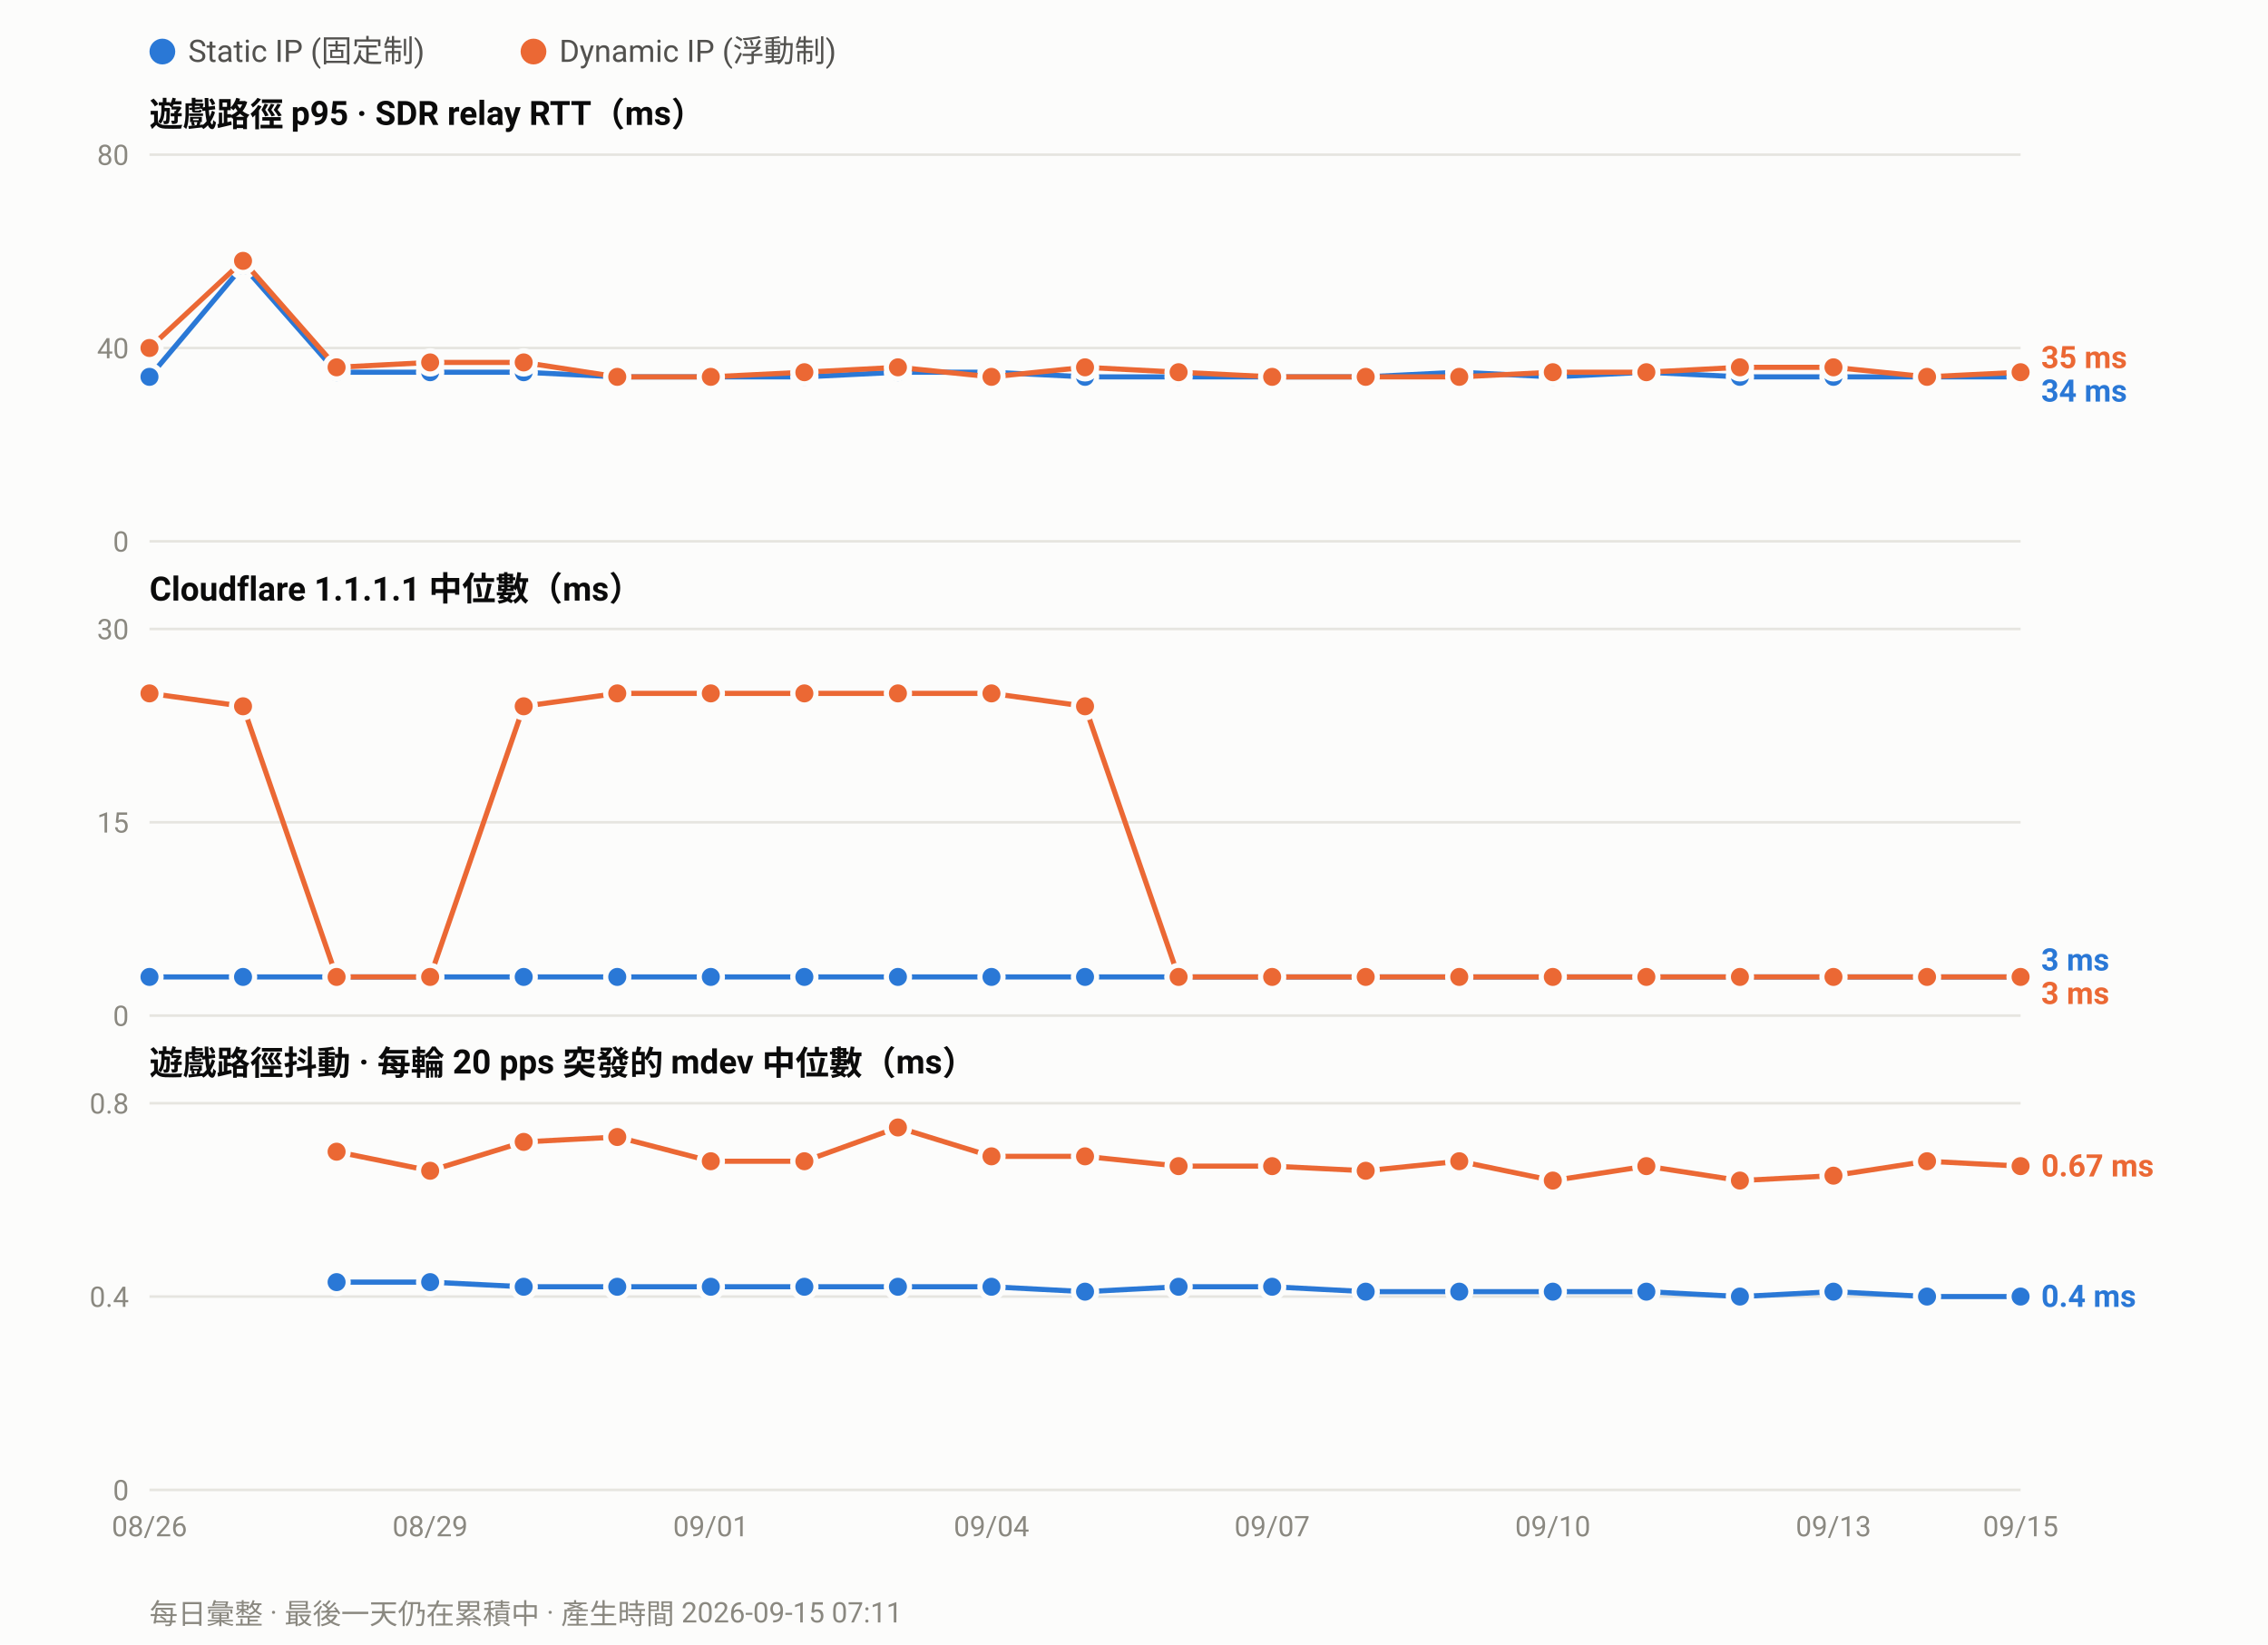
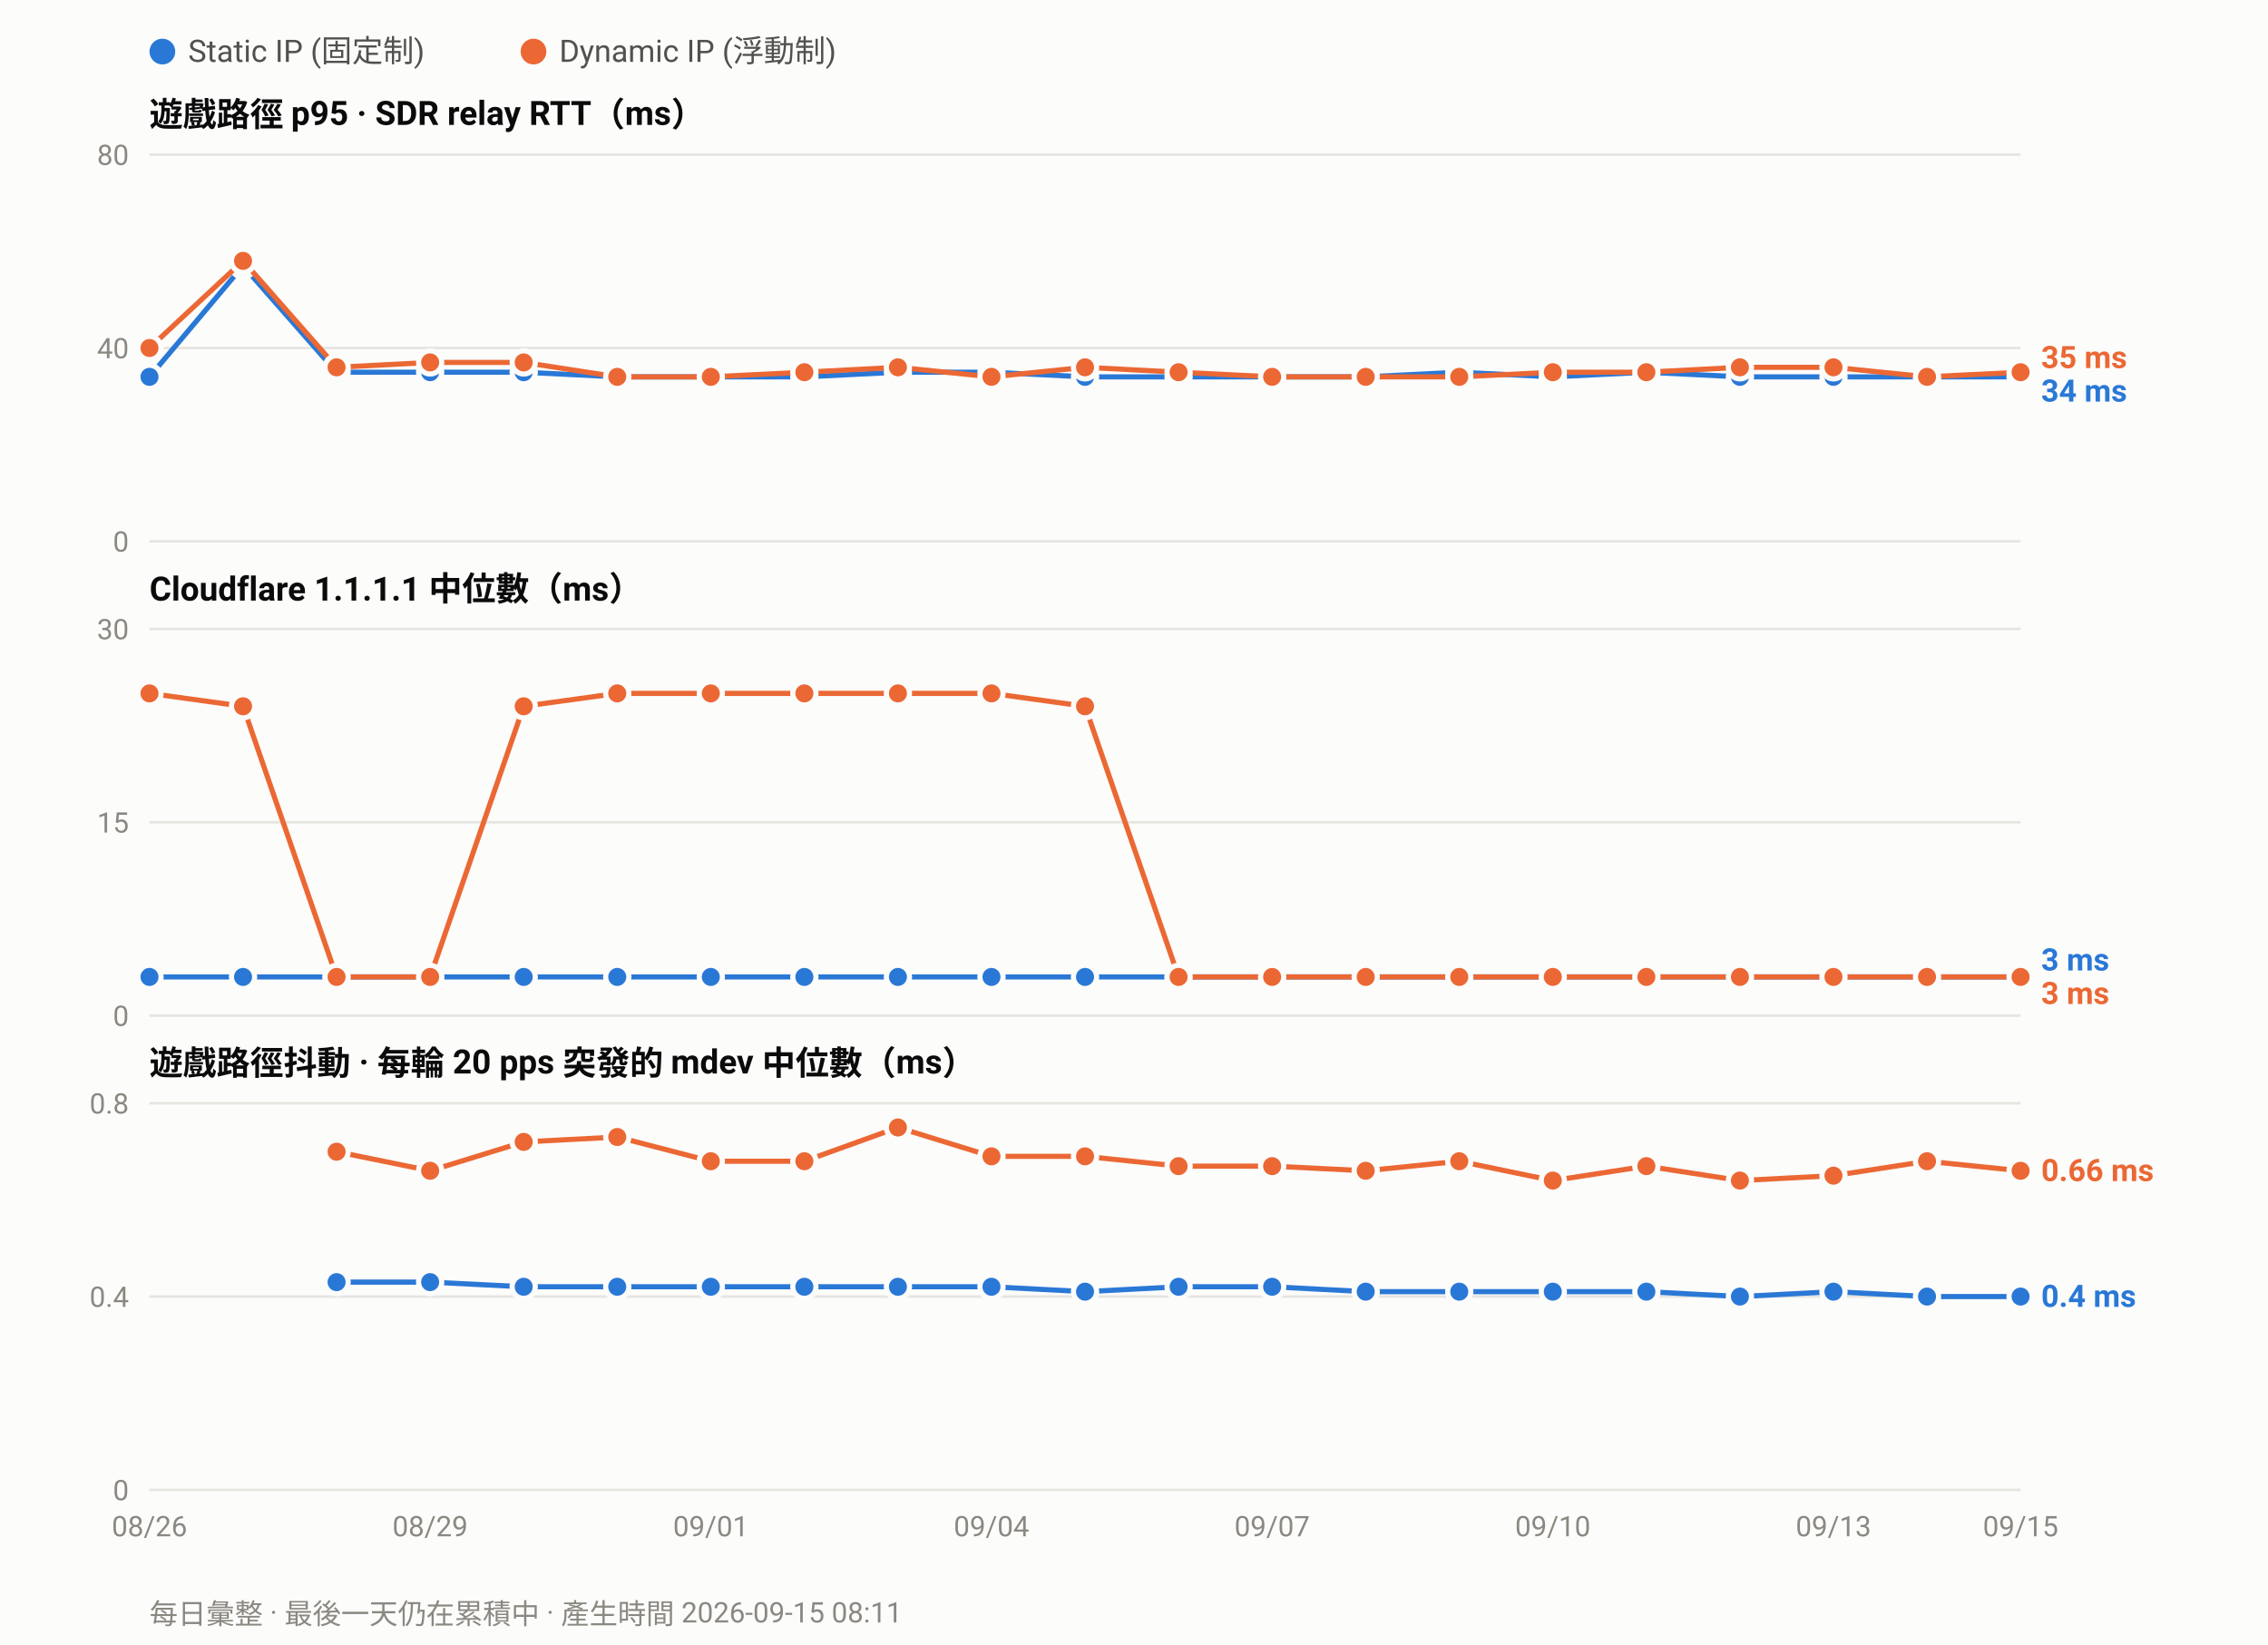
<svg xmlns="http://www.w3.org/2000/svg" width="880" height="638" viewBox="0 0 880 638" font-family="ui-sans-serif,-apple-system,Segoe UI,Roboto,Helvetica,Arial,sans-serif">
  <rect width="880" height="638" fill="#fcfcfb" />
  <circle cx="63.0" cy="20" r="5" fill="#2a78d6" />
  <text x="73.0" y="24" font-size="12" fill="#52514e">Static IP (固定制)</text>
  <circle cx="207.0" cy="20" r="5" fill="#eb6834" />
  <text x="217.0" y="24" font-size="12" fill="#52514e">Dynamic IP (浮動制)</text>
  <text x="58" y="49.0" font-size="13" font-weight="600" fill="#0b0b0b">遊戲路徑 p95 · SDR relay RTT（ms）</text>
  <line x1="58" y1="210.0" x2="784.0" y2="210.0" stroke="#e6e5e0" stroke-width="1" />
  <text x="50" y="214.0" font-size="11" text-anchor="end" fill="#8a8880">0</text>
  <line x1="58" y1="135.0" x2="784.0" y2="135.0" stroke="#e6e5e0" stroke-width="1" />
  <text x="50" y="139.0" font-size="11" text-anchor="end" fill="#8a8880">40</text>
  <line x1="58" y1="60.0" x2="784.0" y2="60.0" stroke="#e6e5e0" stroke-width="1" />
  <text x="50" y="64.0" font-size="11" text-anchor="end" fill="#8a8880">80</text>
  <polyline fill="none" stroke="#2a78d6" stroke-width="2" stroke-linejoin="round" points="58.0,146.2 94.3,103.1 130.6,144.4 166.9,144.4 203.2,144.4 239.5,146.2 275.8,146.2 312.1,146.2 348.4,144.4 384.7,144.4 421.0,146.2 457.3,146.2 493.6,146.2 529.9,146.2 566.2,144.4 602.5,146.2 638.8,144.4 675.1,146.2 711.4,146.2 747.7,146.2 784.0,146.2" />
  <circle cx="58.0" cy="146.2" r="4.5" fill="#2a78d6" stroke="#fcfcfb" stroke-width="2" />
  <circle cx="94.3" cy="103.1" r="4.5" fill="#2a78d6" stroke="#fcfcfb" stroke-width="2" />
  <circle cx="130.6" cy="144.4" r="4.5" fill="#2a78d6" stroke="#fcfcfb" stroke-width="2" />
  <circle cx="166.9" cy="144.4" r="4.5" fill="#2a78d6" stroke="#fcfcfb" stroke-width="2" />
  <circle cx="203.2" cy="144.4" r="4.5" fill="#2a78d6" stroke="#fcfcfb" stroke-width="2" />
  <circle cx="239.5" cy="146.2" r="4.5" fill="#2a78d6" stroke="#fcfcfb" stroke-width="2" />
  <circle cx="275.8" cy="146.2" r="4.5" fill="#2a78d6" stroke="#fcfcfb" stroke-width="2" />
  <circle cx="312.1" cy="146.2" r="4.5" fill="#2a78d6" stroke="#fcfcfb" stroke-width="2" />
  <circle cx="348.4" cy="144.4" r="4.5" fill="#2a78d6" stroke="#fcfcfb" stroke-width="2" />
  <circle cx="384.7" cy="144.4" r="4.5" fill="#2a78d6" stroke="#fcfcfb" stroke-width="2" />
  <circle cx="421.0" cy="146.2" r="4.5" fill="#2a78d6" stroke="#fcfcfb" stroke-width="2" />
  <circle cx="457.3" cy="146.2" r="4.5" fill="#2a78d6" stroke="#fcfcfb" stroke-width="2" />
  <circle cx="493.6" cy="146.2" r="4.5" fill="#2a78d6" stroke="#fcfcfb" stroke-width="2" />
  <circle cx="529.9" cy="146.2" r="4.5" fill="#2a78d6" stroke="#fcfcfb" stroke-width="2" />
  <circle cx="566.2" cy="144.4" r="4.5" fill="#2a78d6" stroke="#fcfcfb" stroke-width="2" />
  <circle cx="602.5" cy="146.2" r="4.5" fill="#2a78d6" stroke="#fcfcfb" stroke-width="2" />
  <circle cx="638.8" cy="144.4" r="4.5" fill="#2a78d6" stroke="#fcfcfb" stroke-width="2" />
  <circle cx="675.1" cy="146.2" r="4.5" fill="#2a78d6" stroke="#fcfcfb" stroke-width="2" />
  <circle cx="711.4" cy="146.2" r="4.5" fill="#2a78d6" stroke="#fcfcfb" stroke-width="2" />
  <circle cx="747.7" cy="146.2" r="4.5" fill="#2a78d6" stroke="#fcfcfb" stroke-width="2" />
  <circle cx="784.0" cy="146.2" r="4.5" fill="#2a78d6" stroke="#fcfcfb" stroke-width="2" />
  <polyline fill="none" stroke="#eb6834" stroke-width="2" stroke-linejoin="round" points="58.0,135.0 94.3,101.2 130.6,142.5 166.9,140.6 203.2,140.6 239.5,146.2 275.8,146.2 312.1,144.4 348.4,142.5 384.7,146.2 421.0,142.5 457.3,144.4 493.6,146.2 529.9,146.2 566.2,146.2 602.5,144.4 638.8,144.4 675.1,142.5 711.4,142.5 747.7,146.2 784.0,144.4" />
  <circle cx="58.0" cy="135.0" r="4.5" fill="#eb6834" stroke="#fcfcfb" stroke-width="2" />
  <circle cx="94.3" cy="101.2" r="4.5" fill="#eb6834" stroke="#fcfcfb" stroke-width="2" />
  <circle cx="130.6" cy="142.5" r="4.5" fill="#eb6834" stroke="#fcfcfb" stroke-width="2" />
  <circle cx="166.9" cy="140.6" r="4.5" fill="#eb6834" stroke="#fcfcfb" stroke-width="2" />
  <circle cx="203.2" cy="140.6" r="4.5" fill="#eb6834" stroke="#fcfcfb" stroke-width="2" />
  <circle cx="239.5" cy="146.2" r="4.5" fill="#eb6834" stroke="#fcfcfb" stroke-width="2" />
  <circle cx="275.8" cy="146.2" r="4.5" fill="#eb6834" stroke="#fcfcfb" stroke-width="2" />
  <circle cx="312.1" cy="144.4" r="4.5" fill="#eb6834" stroke="#fcfcfb" stroke-width="2" />
  <circle cx="348.4" cy="142.5" r="4.5" fill="#eb6834" stroke="#fcfcfb" stroke-width="2" />
  <circle cx="384.7" cy="146.2" r="4.5" fill="#eb6834" stroke="#fcfcfb" stroke-width="2" />
  <circle cx="421.0" cy="142.5" r="4.5" fill="#eb6834" stroke="#fcfcfb" stroke-width="2" />
  <circle cx="457.3" cy="144.4" r="4.5" fill="#eb6834" stroke="#fcfcfb" stroke-width="2" />
  <circle cx="493.6" cy="146.2" r="4.5" fill="#eb6834" stroke="#fcfcfb" stroke-width="2" />
  <circle cx="529.9" cy="146.2" r="4.5" fill="#eb6834" stroke="#fcfcfb" stroke-width="2" />
  <circle cx="566.2" cy="146.2" r="4.5" fill="#eb6834" stroke="#fcfcfb" stroke-width="2" />
  <circle cx="602.5" cy="144.4" r="4.5" fill="#eb6834" stroke="#fcfcfb" stroke-width="2" />
  <circle cx="638.8" cy="144.4" r="4.5" fill="#eb6834" stroke="#fcfcfb" stroke-width="2" />
  <circle cx="675.1" cy="142.5" r="4.5" fill="#eb6834" stroke="#fcfcfb" stroke-width="2" />
  <circle cx="711.4" cy="142.5" r="4.5" fill="#eb6834" stroke="#fcfcfb" stroke-width="2" />
  <circle cx="747.7" cy="146.2" r="4.5" fill="#eb6834" stroke="#fcfcfb" stroke-width="2" />
  <circle cx="784.0" cy="144.4" r="4.5" fill="#eb6834" stroke="#fcfcfb" stroke-width="2" />
  <text x="792.0" y="142.8" font-size="12" font-weight="600" fill="#eb6834">35 ms</text>
  <text x="792.0" y="155.8" font-size="12" font-weight="600" fill="#2a78d6">34 ms</text>
  <text x="58" y="233.0" font-size="13" font-weight="600" fill="#0b0b0b">Cloudflare 1.1.1.1 中位數（ms）</text>
  <line x1="58" y1="394.0" x2="784.0" y2="394.0" stroke="#e6e5e0" stroke-width="1" />
  <text x="50" y="398.0" font-size="11" text-anchor="end" fill="#8a8880">0</text>
  <line x1="58" y1="319.0" x2="784.0" y2="319.0" stroke="#e6e5e0" stroke-width="1" />
  <text x="50" y="323.0" font-size="11" text-anchor="end" fill="#8a8880">15</text>
  <line x1="58" y1="244.0" x2="784.0" y2="244.0" stroke="#e6e5e0" stroke-width="1" />
  <text x="50" y="248.0" font-size="11" text-anchor="end" fill="#8a8880">30</text>
  <polyline fill="none" stroke="#2a78d6" stroke-width="2" stroke-linejoin="round" points="58.0,379.0 94.3,379.0 130.6,379.0 166.9,379.0 203.2,379.0 239.5,379.0 275.8,379.0 312.1,379.0 348.4,379.0 384.7,379.0 421.0,379.0 457.3,379.0 493.6,379.0 529.9,379.0 566.2,379.0 602.5,379.0 638.8,379.0 675.1,379.0 711.4,379.0 747.7,379.0 784.0,379.0" />
  <circle cx="58.0" cy="379.0" r="4.5" fill="#2a78d6" stroke="#fcfcfb" stroke-width="2" />
  <circle cx="94.3" cy="379.0" r="4.5" fill="#2a78d6" stroke="#fcfcfb" stroke-width="2" />
  <circle cx="130.6" cy="379.0" r="4.5" fill="#2a78d6" stroke="#fcfcfb" stroke-width="2" />
  <circle cx="166.9" cy="379.0" r="4.5" fill="#2a78d6" stroke="#fcfcfb" stroke-width="2" />
  <circle cx="203.2" cy="379.0" r="4.5" fill="#2a78d6" stroke="#fcfcfb" stroke-width="2" />
  <circle cx="239.5" cy="379.0" r="4.5" fill="#2a78d6" stroke="#fcfcfb" stroke-width="2" />
  <circle cx="275.8" cy="379.0" r="4.5" fill="#2a78d6" stroke="#fcfcfb" stroke-width="2" />
  <circle cx="312.1" cy="379.0" r="4.5" fill="#2a78d6" stroke="#fcfcfb" stroke-width="2" />
  <circle cx="348.4" cy="379.0" r="4.5" fill="#2a78d6" stroke="#fcfcfb" stroke-width="2" />
  <circle cx="384.7" cy="379.0" r="4.5" fill="#2a78d6" stroke="#fcfcfb" stroke-width="2" />
  <circle cx="421.0" cy="379.0" r="4.5" fill="#2a78d6" stroke="#fcfcfb" stroke-width="2" />
  <circle cx="457.3" cy="379.0" r="4.5" fill="#2a78d6" stroke="#fcfcfb" stroke-width="2" />
  <circle cx="493.6" cy="379.0" r="4.5" fill="#2a78d6" stroke="#fcfcfb" stroke-width="2" />
  <circle cx="529.9" cy="379.0" r="4.5" fill="#2a78d6" stroke="#fcfcfb" stroke-width="2" />
  <circle cx="566.2" cy="379.0" r="4.5" fill="#2a78d6" stroke="#fcfcfb" stroke-width="2" />
  <circle cx="602.5" cy="379.0" r="4.5" fill="#2a78d6" stroke="#fcfcfb" stroke-width="2" />
  <circle cx="638.8" cy="379.0" r="4.5" fill="#2a78d6" stroke="#fcfcfb" stroke-width="2" />
  <circle cx="675.1" cy="379.0" r="4.5" fill="#2a78d6" stroke="#fcfcfb" stroke-width="2" />
  <circle cx="711.4" cy="379.0" r="4.5" fill="#2a78d6" stroke="#fcfcfb" stroke-width="2" />
  <circle cx="747.7" cy="379.0" r="4.5" fill="#2a78d6" stroke="#fcfcfb" stroke-width="2" />
  <circle cx="784.0" cy="379.0" r="4.5" fill="#2a78d6" stroke="#fcfcfb" stroke-width="2" />
  <polyline fill="none" stroke="#eb6834" stroke-width="2" stroke-linejoin="round" points="58.0,269.0 94.3,274.0 130.6,379.0 166.9,379.0 203.2,274.0 239.5,269.0 275.8,269.0 312.1,269.0 348.4,269.0 384.7,269.0 421.0,274.0 457.3,379.0 493.6,379.0 529.9,379.0 566.2,379.0 602.5,379.0 638.8,379.0 675.1,379.0 711.4,379.0 747.7,379.0 784.0,379.0" />
  <circle cx="58.0" cy="269.0" r="4.5" fill="#eb6834" stroke="#fcfcfb" stroke-width="2" />
  <circle cx="94.3" cy="274.0" r="4.5" fill="#eb6834" stroke="#fcfcfb" stroke-width="2" />
  <circle cx="130.6" cy="379.0" r="4.5" fill="#eb6834" stroke="#fcfcfb" stroke-width="2" />
  <circle cx="166.9" cy="379.0" r="4.5" fill="#eb6834" stroke="#fcfcfb" stroke-width="2" />
  <circle cx="203.2" cy="274.0" r="4.5" fill="#eb6834" stroke="#fcfcfb" stroke-width="2" />
  <circle cx="239.5" cy="269.0" r="4.5" fill="#eb6834" stroke="#fcfcfb" stroke-width="2" />
  <circle cx="275.8" cy="269.0" r="4.5" fill="#eb6834" stroke="#fcfcfb" stroke-width="2" />
  <circle cx="312.1" cy="269.0" r="4.5" fill="#eb6834" stroke="#fcfcfb" stroke-width="2" />
  <circle cx="348.4" cy="269.0" r="4.5" fill="#eb6834" stroke="#fcfcfb" stroke-width="2" />
  <circle cx="384.7" cy="269.0" r="4.5" fill="#eb6834" stroke="#fcfcfb" stroke-width="2" />
  <circle cx="421.0" cy="274.0" r="4.5" fill="#eb6834" stroke="#fcfcfb" stroke-width="2" />
  <circle cx="457.3" cy="379.0" r="4.5" fill="#eb6834" stroke="#fcfcfb" stroke-width="2" />
  <circle cx="493.6" cy="379.0" r="4.5" fill="#eb6834" stroke="#fcfcfb" stroke-width="2" />
  <circle cx="529.9" cy="379.0" r="4.5" fill="#eb6834" stroke="#fcfcfb" stroke-width="2" />
  <circle cx="566.2" cy="379.0" r="4.5" fill="#eb6834" stroke="#fcfcfb" stroke-width="2" />
  <circle cx="602.5" cy="379.0" r="4.5" fill="#eb6834" stroke="#fcfcfb" stroke-width="2" />
  <circle cx="638.8" cy="379.0" r="4.5" fill="#eb6834" stroke="#fcfcfb" stroke-width="2" />
  <circle cx="675.1" cy="379.0" r="4.5" fill="#eb6834" stroke="#fcfcfb" stroke-width="2" />
  <circle cx="711.4" cy="379.0" r="4.5" fill="#eb6834" stroke="#fcfcfb" stroke-width="2" />
  <circle cx="747.7" cy="379.0" r="4.5" fill="#eb6834" stroke="#fcfcfb" stroke-width="2" />
  <circle cx="784.0" cy="379.0" r="4.5" fill="#eb6834" stroke="#fcfcfb" stroke-width="2" />
  <text x="792.0" y="376.5" font-size="12" font-weight="600" fill="#2a78d6">3 ms</text>
  <text x="792.0" y="389.5" font-size="12" font-weight="600" fill="#eb6834">3 ms</text>
  <text x="58" y="417.0" font-size="13" font-weight="600" fill="#0b0b0b">遊戲路徑抖動 · 每輪 20 pps 突發的 mdev 中位數（ms）</text>
  <line x1="58" y1="578.0" x2="784.0" y2="578.0" stroke="#e6e5e0" stroke-width="1" />
  <text x="50" y="582.0" font-size="11" text-anchor="end" fill="#8a8880">0</text>
  <line x1="58" y1="503.0" x2="784.0" y2="503.0" stroke="#e6e5e0" stroke-width="1" />
  <text x="50" y="507.0" font-size="11" text-anchor="end" fill="#8a8880">0.4</text>
  <line x1="58" y1="428.0" x2="784.0" y2="428.0" stroke="#e6e5e0" stroke-width="1" />
  <text x="50" y="432.0" font-size="11" text-anchor="end" fill="#8a8880">0.8</text>
  <polyline fill="none" stroke="#2a78d6" stroke-width="2" stroke-linejoin="round" points="130.6,497.4 166.9,497.4 203.2,499.2 239.5,499.2 275.8,499.2 312.1,499.2 348.4,499.2 384.7,499.2 421.0,501.1 457.3,499.2 493.6,499.2 529.9,501.1 566.2,501.1 602.5,501.1 638.8,501.1 675.1,503.0 711.4,501.1 747.7,503.0 784.0,503.0" />
  <circle cx="130.6" cy="497.4" r="4.5" fill="#2a78d6" stroke="#fcfcfb" stroke-width="2" />
  <circle cx="166.9" cy="497.4" r="4.5" fill="#2a78d6" stroke="#fcfcfb" stroke-width="2" />
  <circle cx="203.2" cy="499.2" r="4.5" fill="#2a78d6" stroke="#fcfcfb" stroke-width="2" />
  <circle cx="239.5" cy="499.2" r="4.5" fill="#2a78d6" stroke="#fcfcfb" stroke-width="2" />
  <circle cx="275.8" cy="499.2" r="4.5" fill="#2a78d6" stroke="#fcfcfb" stroke-width="2" />
  <circle cx="312.1" cy="499.2" r="4.5" fill="#2a78d6" stroke="#fcfcfb" stroke-width="2" />
  <circle cx="348.4" cy="499.2" r="4.5" fill="#2a78d6" stroke="#fcfcfb" stroke-width="2" />
  <circle cx="384.7" cy="499.2" r="4.5" fill="#2a78d6" stroke="#fcfcfb" stroke-width="2" />
  <circle cx="421.0" cy="501.1" r="4.5" fill="#2a78d6" stroke="#fcfcfb" stroke-width="2" />
  <circle cx="457.3" cy="499.2" r="4.5" fill="#2a78d6" stroke="#fcfcfb" stroke-width="2" />
  <circle cx="493.6" cy="499.2" r="4.5" fill="#2a78d6" stroke="#fcfcfb" stroke-width="2" />
  <circle cx="529.9" cy="501.1" r="4.5" fill="#2a78d6" stroke="#fcfcfb" stroke-width="2" />
  <circle cx="566.2" cy="501.1" r="4.5" fill="#2a78d6" stroke="#fcfcfb" stroke-width="2" />
  <circle cx="602.5" cy="501.1" r="4.5" fill="#2a78d6" stroke="#fcfcfb" stroke-width="2" />
  <circle cx="638.8" cy="501.1" r="4.5" fill="#2a78d6" stroke="#fcfcfb" stroke-width="2" />
  <circle cx="675.1" cy="503.0" r="4.5" fill="#2a78d6" stroke="#fcfcfb" stroke-width="2" />
  <circle cx="711.4" cy="501.1" r="4.5" fill="#2a78d6" stroke="#fcfcfb" stroke-width="2" />
  <circle cx="747.7" cy="503.0" r="4.5" fill="#2a78d6" stroke="#fcfcfb" stroke-width="2" />
  <circle cx="784.0" cy="503.0" r="4.5" fill="#2a78d6" stroke="#fcfcfb" stroke-width="2" />
-   <polyline fill="none" stroke="#eb6834" stroke-width="2" stroke-linejoin="round" points="130.6,446.8 166.9,454.2 203.2,443.0 239.5,441.1 275.8,450.5 312.1,450.5 348.4,437.4 384.7,448.6 421.0,448.6 457.3,452.4 493.6,452.4 529.9,454.2 566.2,450.5 602.5,458.0 638.8,452.4 675.1,458.0 711.4,456.1 747.7,450.5 784.0,452.4" />
+   <polyline fill="none" stroke="#eb6834" stroke-width="2" stroke-linejoin="round" points="130.6,446.8 166.9,454.2 203.2,443.0 239.5,441.1 275.8,450.5 312.1,450.5 348.4,437.4 384.7,448.6 421.0,448.6 457.3,452.4 493.6,452.4 529.9,454.2 566.2,450.5 602.5,458.0 638.8,452.4 675.1,458.0 711.4,456.1 747.7,450.5 784.0,454.2" />
  <circle cx="130.6" cy="446.8" r="4.5" fill="#eb6834" stroke="#fcfcfb" stroke-width="2" />
  <circle cx="166.9" cy="454.2" r="4.5" fill="#eb6834" stroke="#fcfcfb" stroke-width="2" />
  <circle cx="203.2" cy="443.0" r="4.5" fill="#eb6834" stroke="#fcfcfb" stroke-width="2" />
  <circle cx="239.5" cy="441.1" r="4.5" fill="#eb6834" stroke="#fcfcfb" stroke-width="2" />
  <circle cx="275.8" cy="450.5" r="4.5" fill="#eb6834" stroke="#fcfcfb" stroke-width="2" />
  <circle cx="312.1" cy="450.5" r="4.5" fill="#eb6834" stroke="#fcfcfb" stroke-width="2" />
  <circle cx="348.4" cy="437.4" r="4.5" fill="#eb6834" stroke="#fcfcfb" stroke-width="2" />
  <circle cx="384.7" cy="448.6" r="4.5" fill="#eb6834" stroke="#fcfcfb" stroke-width="2" />
  <circle cx="421.0" cy="448.6" r="4.5" fill="#eb6834" stroke="#fcfcfb" stroke-width="2" />
  <circle cx="457.3" cy="452.4" r="4.5" fill="#eb6834" stroke="#fcfcfb" stroke-width="2" />
  <circle cx="493.6" cy="452.4" r="4.5" fill="#eb6834" stroke="#fcfcfb" stroke-width="2" />
  <circle cx="529.9" cy="454.2" r="4.5" fill="#eb6834" stroke="#fcfcfb" stroke-width="2" />
  <circle cx="566.2" cy="450.5" r="4.5" fill="#eb6834" stroke="#fcfcfb" stroke-width="2" />
  <circle cx="602.5" cy="458.0" r="4.5" fill="#eb6834" stroke="#fcfcfb" stroke-width="2" />
  <circle cx="638.8" cy="452.4" r="4.5" fill="#eb6834" stroke="#fcfcfb" stroke-width="2" />
  <circle cx="675.1" cy="458.0" r="4.5" fill="#eb6834" stroke="#fcfcfb" stroke-width="2" />
  <circle cx="711.4" cy="456.1" r="4.5" fill="#eb6834" stroke="#fcfcfb" stroke-width="2" />
  <circle cx="747.7" cy="450.5" r="4.5" fill="#eb6834" stroke="#fcfcfb" stroke-width="2" />
-   <circle cx="784.0" cy="452.4" r="4.5" fill="#eb6834" stroke="#fcfcfb" stroke-width="2" />
-   <text x="792.0" y="456.4" font-size="12" font-weight="600" fill="#eb6834">0.67 ms</text>
+   <circle cx="784.0" cy="454.2" r="4.5" fill="#eb6834" stroke="#fcfcfb" stroke-width="2" />
+   <text x="792.0" y="458.2" font-size="12" font-weight="600" fill="#eb6834">0.66 ms</text>
  <text x="792.0" y="507.0" font-size="12" font-weight="600" fill="#2a78d6">0.4 ms</text>
  <text x="58.0" y="596.0" font-size="11" text-anchor="middle" fill="#8a8880">08/26</text>
  <text x="166.9" y="596.0" font-size="11" text-anchor="middle" fill="#8a8880">08/29</text>
  <text x="275.8" y="596.0" font-size="11" text-anchor="middle" fill="#8a8880">09/01</text>
  <text x="384.7" y="596.0" font-size="11" text-anchor="middle" fill="#8a8880">09/04</text>
  <text x="493.6" y="596.0" font-size="11" text-anchor="middle" fill="#8a8880">09/07</text>
  <text x="602.5" y="596.0" font-size="11" text-anchor="middle" fill="#8a8880">09/10</text>
  <text x="711.4" y="596.0" font-size="11" text-anchor="middle" fill="#8a8880">09/13</text>
  <text x="784.0" y="596.0" font-size="11" text-anchor="middle" fill="#8a8880">09/15</text>
-   <text x="58" y="630" font-size="11" fill="#8a8880">每日彙整 · 最後一天仍在累積中 · 產生時間 2026-09-15 07:11</text>
+   <text x="58" y="630" font-size="11" fill="#8a8880">每日彙整 · 最後一天仍在累積中 · 產生時間 2026-09-15 08:11</text>
</svg>
